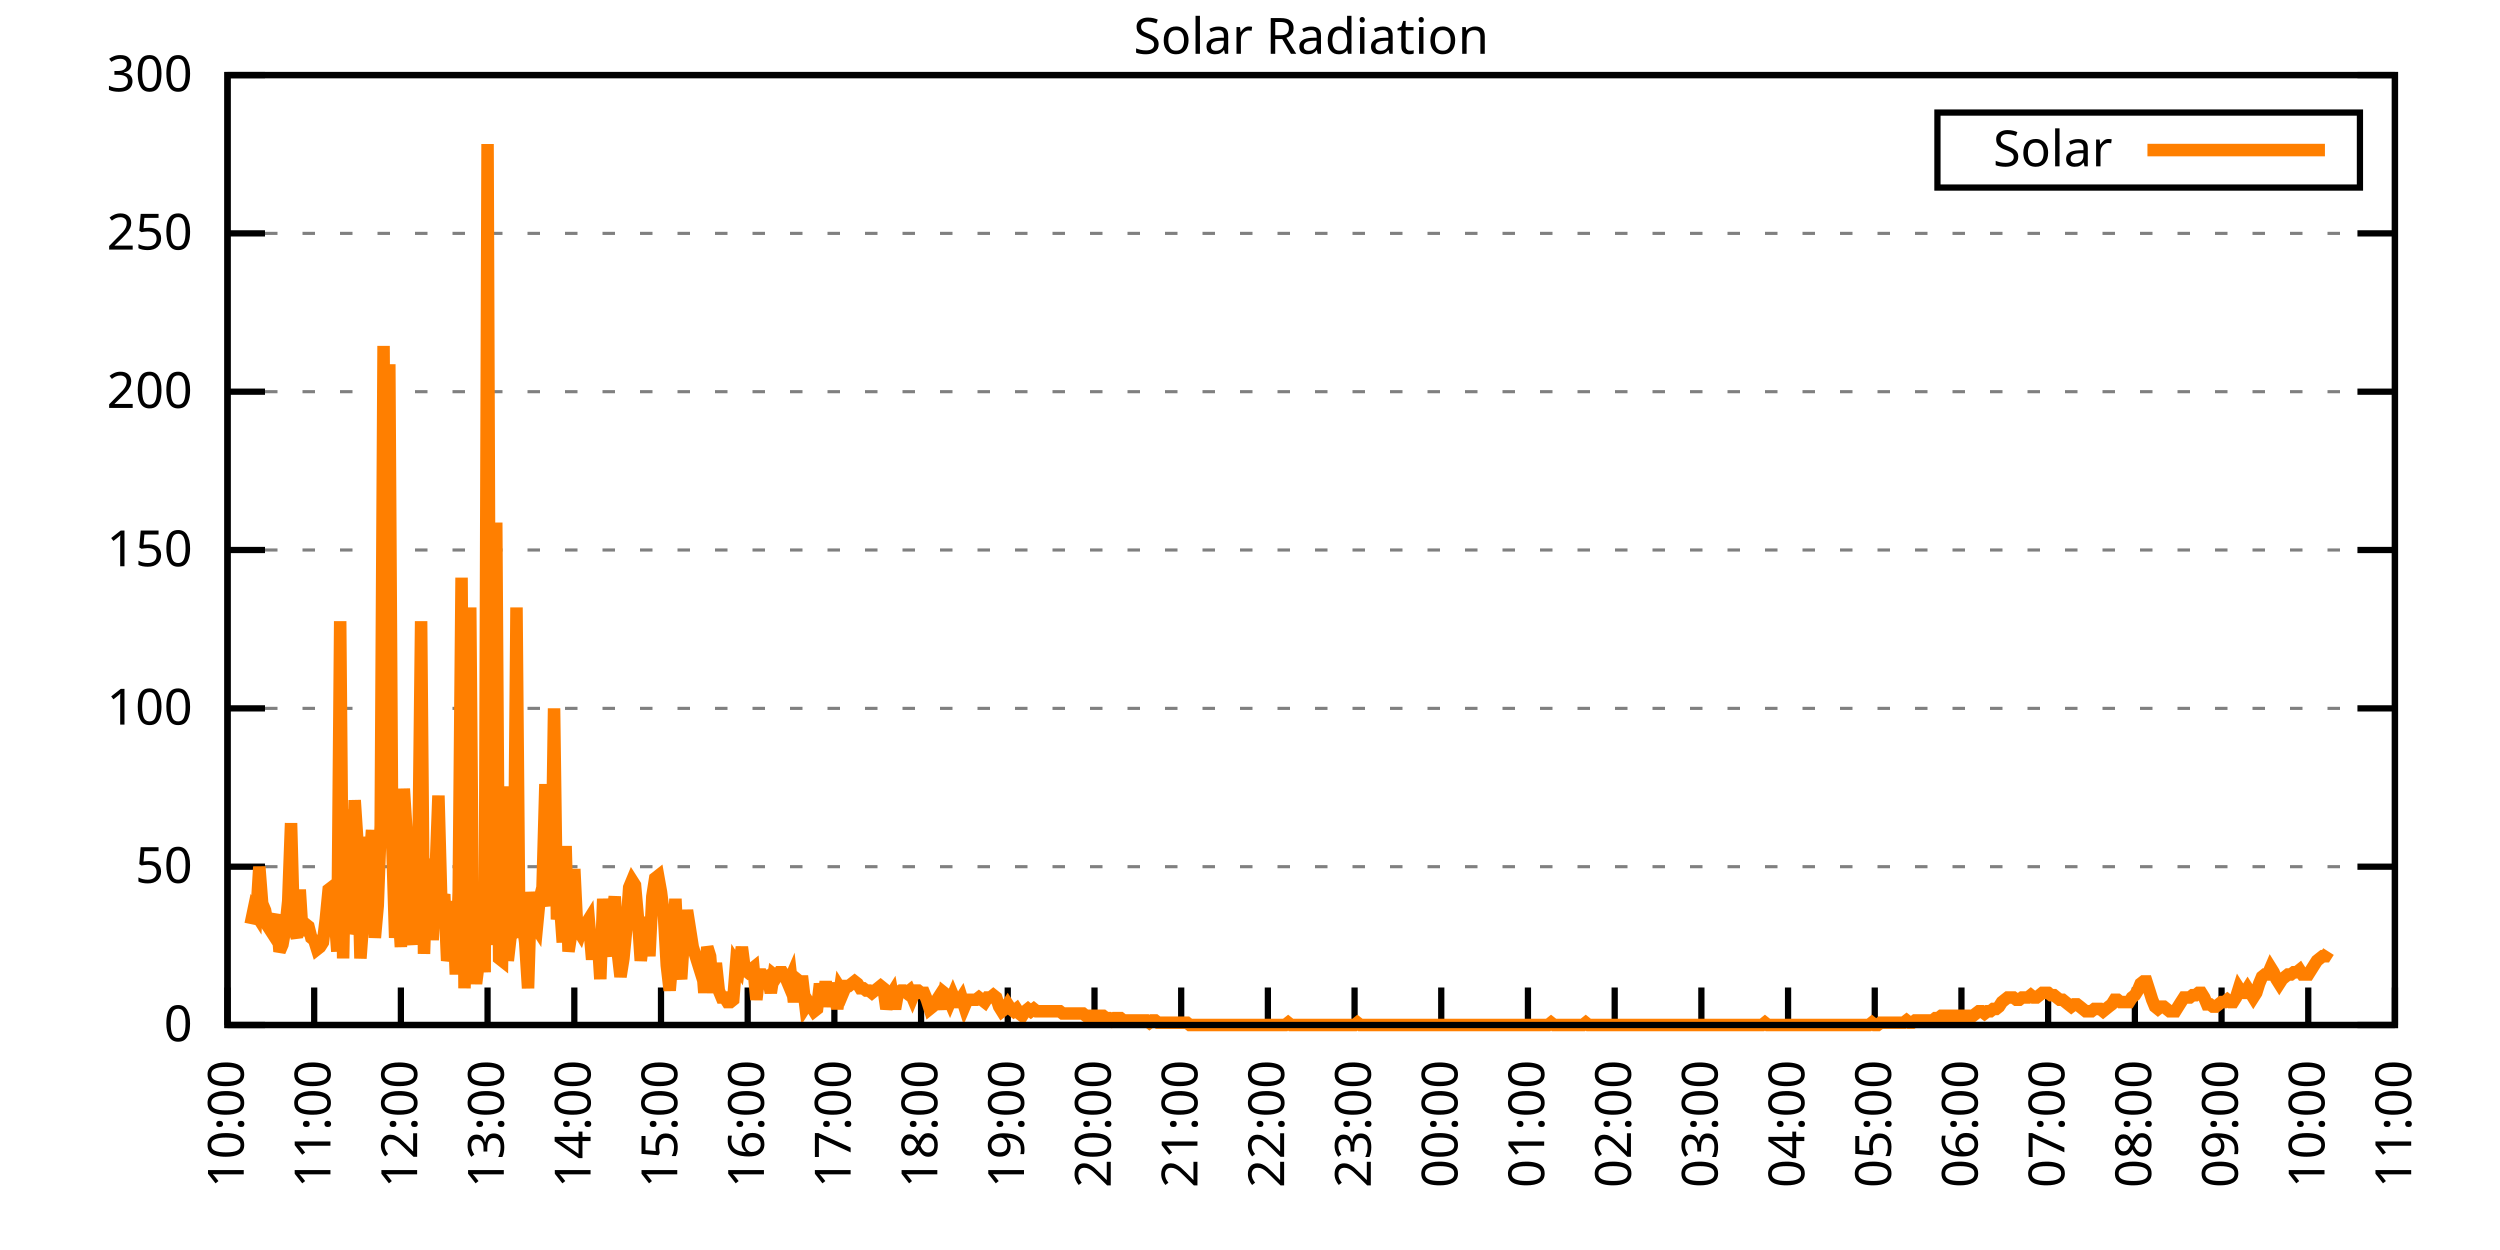
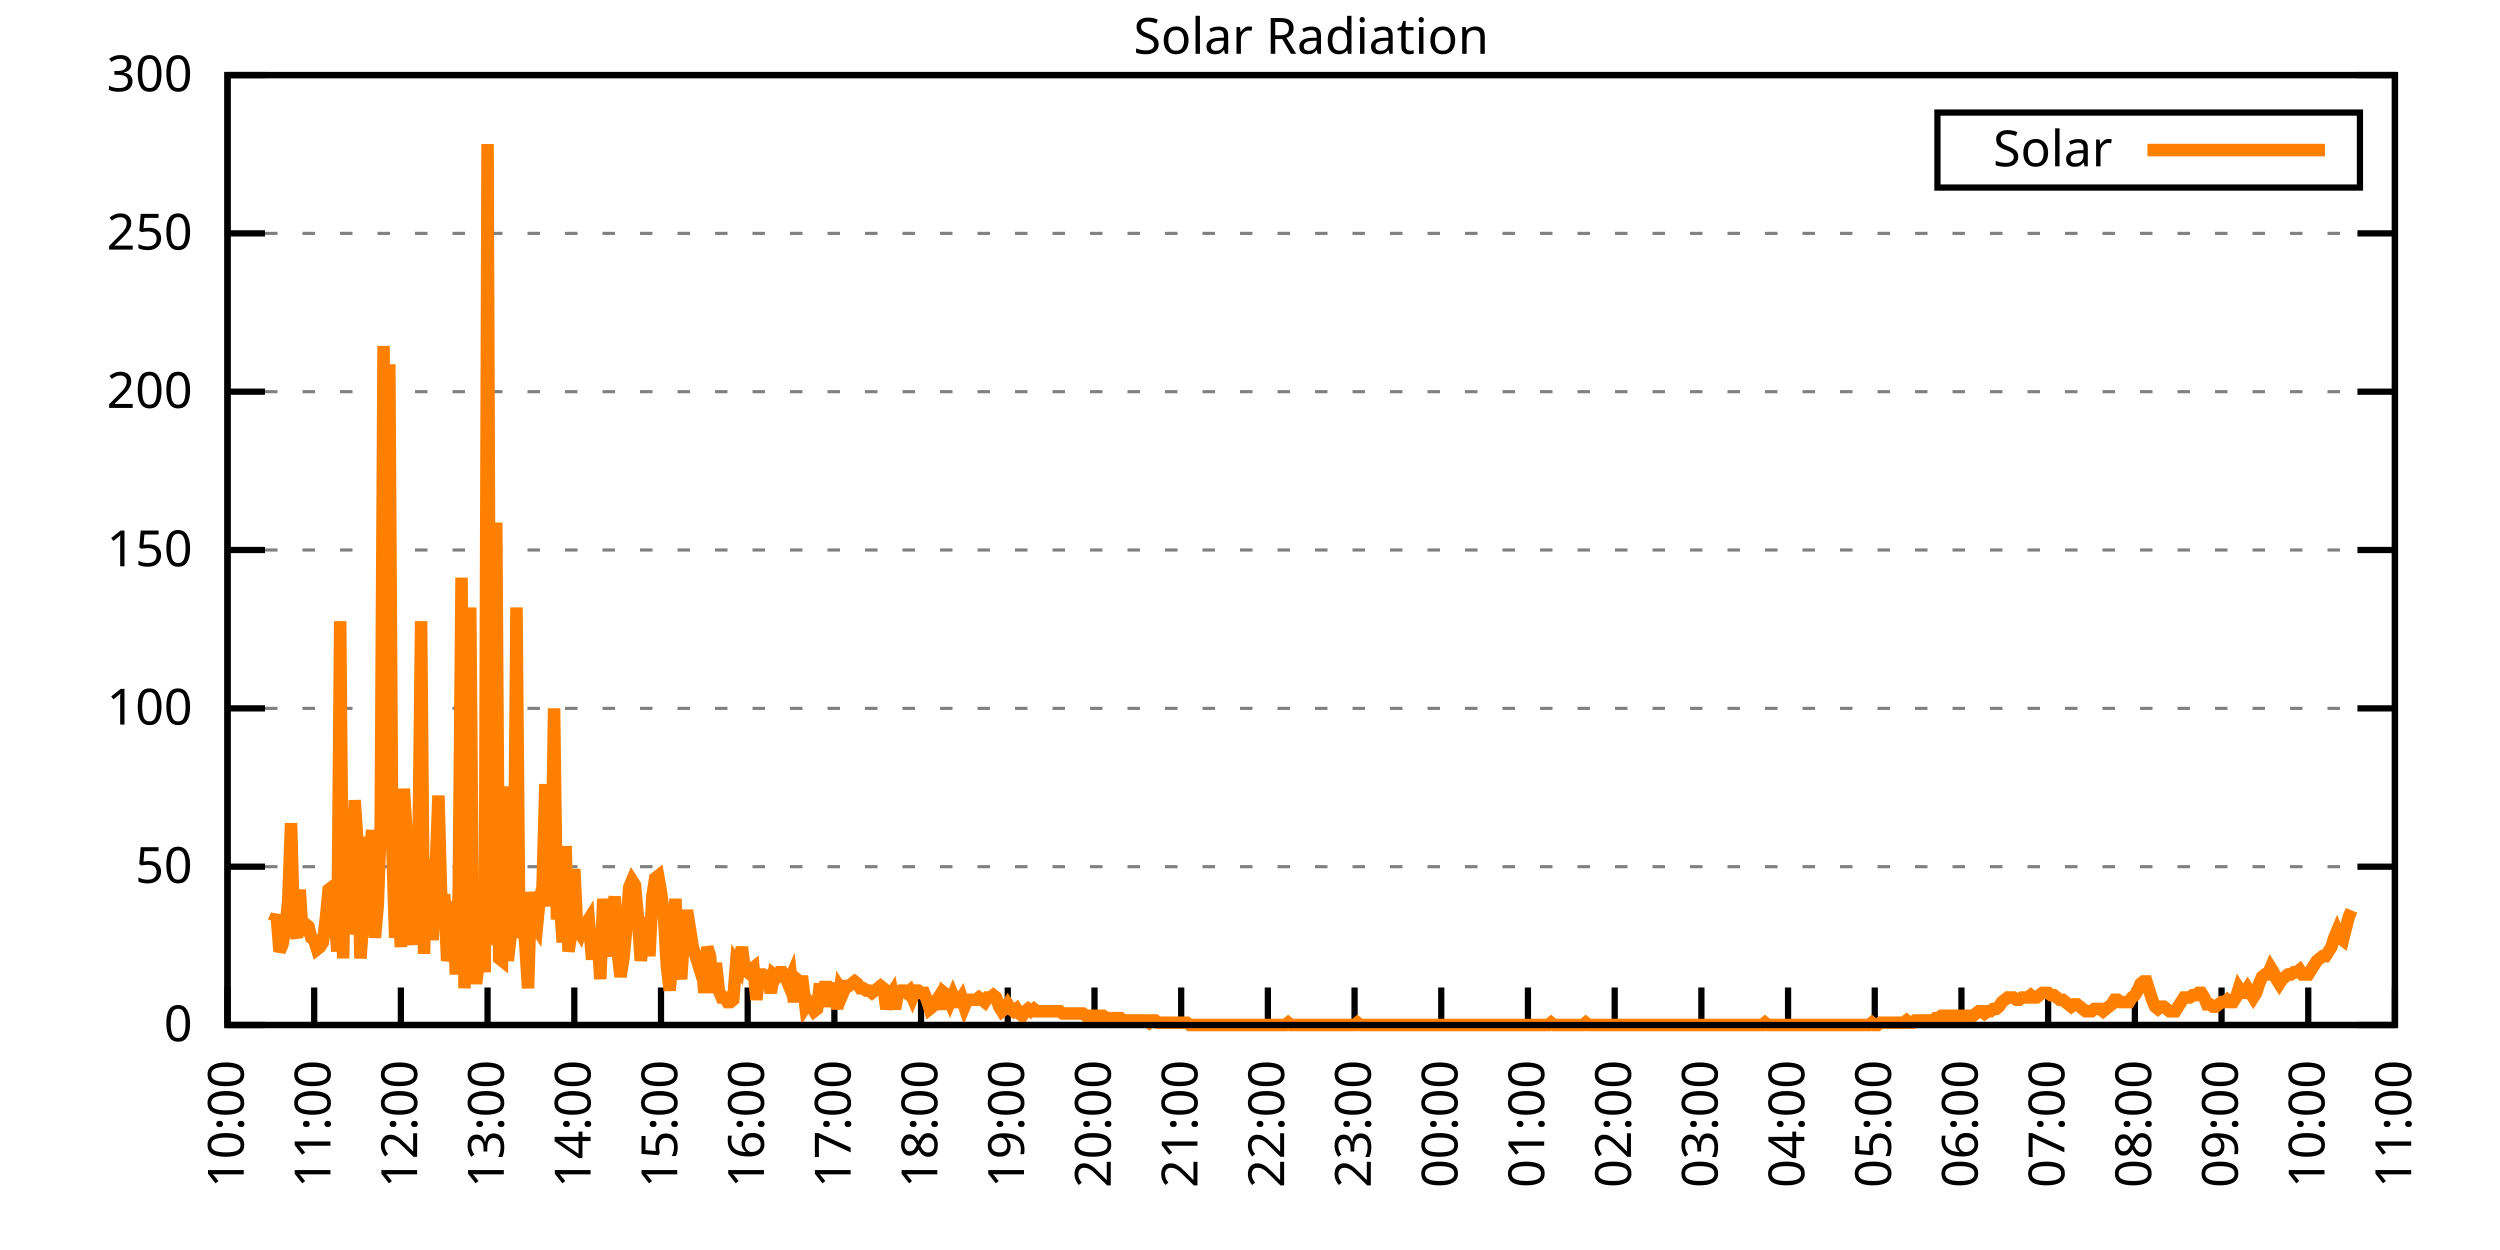
<svg xmlns="http://www.w3.org/2000/svg" xmlns:xlink="http://www.w3.org/1999/xlink" width="400" height="200" viewBox="0 0 400 200">
  <g id="gnuplot_canvas">
    <rect x="0" y="0" width="400" height="200" fill="none" />
    <defs>
      <circle id="gpDot" r="0.5" stroke-width="0.5" stroke="currentColor" />
      <path id="gpPt0" stroke-width="0.333" stroke="currentColor" d="M-1,0 h2 M0,-1 v2" />
      <path id="gpPt1" stroke-width="0.333" stroke="currentColor" d="M-1,-1 L1,1 M1,-1 L-1,1" />
      <path id="gpPt2" stroke-width="0.333" stroke="currentColor" d="M-1,0 L1,0 M0,-1 L0,1 M-1,-1 L1,1 M-1,1 L1,-1" />
      <rect id="gpPt3" stroke-width="0.333" stroke="currentColor" x="-1" y="-1" width="2" height="2" />
      <rect id="gpPt4" stroke-width="0.333" stroke="currentColor" fill="currentColor" x="-1" y="-1" width="2" height="2" />
      <circle id="gpPt5" stroke-width="0.333" stroke="currentColor" cx="0" cy="0" r="1" />
      <use xlink:href="#gpPt5" id="gpPt6" fill="currentColor" stroke="none" />
      <path id="gpPt7" stroke-width="0.333" stroke="currentColor" d="M0,-1.33 L-1.33,0.67 L1.33,0.67 z" />
      <use xlink:href="#gpPt7" id="gpPt8" fill="currentColor" stroke="none" />
      <use xlink:href="#gpPt7" id="gpPt9" stroke="currentColor" transform="rotate(180)" />
      <use xlink:href="#gpPt9" id="gpPt10" fill="currentColor" stroke="none" />
      <use xlink:href="#gpPt3" id="gpPt11" stroke="currentColor" transform="rotate(45)" />
      <use xlink:href="#gpPt11" id="gpPt12" fill="currentColor" stroke="none" />
      <path id="gpPt13" stroke-width="0.333" stroke="currentColor" d="M0,1.330 L1.265,0.411 L0.782,-1.067 L-0.782,-1.076 L-1.265,0.411 z" />
      <use xlink:href="#gpPt13" id="gpPt14" fill="currentColor" stroke="none" />
      <filter id="textbox" filterUnits="objectBoundingBox" x="0" y="0" height="1" width="1">
        <feFlood flood-color="white" flood-opacity="1" result="bgnd" />
        <feComposite in="SourceGraphic" in2="bgnd" operator="atop" />
      </filter>
      <filter id="greybox" filterUnits="objectBoundingBox" x="0" y="0" height="1" width="1">
        <feFlood flood-color="lightgrey" flood-opacity="1" result="grey" />
        <feComposite in="SourceGraphic" in2="grey" operator="atop" />
      </filter>
    </defs>
    <g fill="none" color="white" stroke="currentColor" stroke-width="1.00" stroke-linecap="butt" stroke-linejoin="miter">
</g>
    <g fill="none" color="black" stroke="currentColor" stroke-width="1.00" stroke-linecap="butt" stroke-linejoin="miter">
      <g stroke="none" shape-rendering="crispEdges">
        <polygon fill="rgb(255, 255, 255)" points="36.40,164.00 383.18,164.00 383.18,12.02 36.40,12.02 " />
      </g>
    </g>
    <g fill="none" color="black" stroke="currentColor" stroke-width="1.00" stroke-linecap="butt" stroke-linejoin="miter">
</g>
    <g fill="none" color="black" stroke="black" stroke-width="0.50" stroke-linecap="butt" stroke-linejoin="miter">
</g>
    <g fill="none" color="gray" stroke="currentColor" stroke-width="0.50" stroke-linecap="butt" stroke-linejoin="miter">
      <path stroke="gray" stroke-dasharray="2,4" class="gridline" d="M36.40,164.00 L383.19,164.00  " />
    </g>
    <g fill="none" color="gray" stroke="gray" stroke-width="1.00" stroke-linecap="butt" stroke-linejoin="miter">
</g>
    <g fill="none" color="black" stroke="currentColor" stroke-width="1.00" stroke-linecap="butt" stroke-linejoin="miter">
      <path stroke="black" d="M36.40,164.00 L42.40,164.00 M383.19,164.00 L377.19,164.00  " />
      <g transform="translate(30.80,166.60)" stroke="none" fill="black" font-family="Sans" font-size="8.00" text-anchor="end">
        <text>
          <tspan font-family="Sans"> 0</tspan>
        </text>
      </g>
    </g>
    <g fill="none" color="black" stroke="currentColor" stroke-width="1.00" stroke-linecap="butt" stroke-linejoin="miter">
</g>
    <g fill="none" color="black" stroke="black" stroke-width="0.50" stroke-linecap="butt" stroke-linejoin="miter">
</g>
    <g fill="none" color="gray" stroke="currentColor" stroke-width="0.50" stroke-linecap="butt" stroke-linejoin="miter">
      <path stroke="gray" stroke-dasharray="2,4" class="gridline" d="M36.40,138.67 L383.19,138.67  " />
    </g>
    <g fill="none" color="gray" stroke="gray" stroke-width="1.00" stroke-linecap="butt" stroke-linejoin="miter">
</g>
    <g fill="none" color="black" stroke="currentColor" stroke-width="1.00" stroke-linecap="butt" stroke-linejoin="miter">
      <path stroke="black" d="M36.40,138.67 L42.40,138.67 M383.19,138.67 L377.19,138.67  " />
      <g transform="translate(30.80,141.27)" stroke="none" fill="black" font-family="Sans" font-size="8.00" text-anchor="end">
        <text>
          <tspan font-family="Sans"> 50</tspan>
        </text>
      </g>
    </g>
    <g fill="none" color="black" stroke="currentColor" stroke-width="1.00" stroke-linecap="butt" stroke-linejoin="miter">
</g>
    <g fill="none" color="black" stroke="black" stroke-width="0.50" stroke-linecap="butt" stroke-linejoin="miter">
</g>
    <g fill="none" color="gray" stroke="currentColor" stroke-width="0.50" stroke-linecap="butt" stroke-linejoin="miter">
      <path stroke="gray" stroke-dasharray="2,4" class="gridline" d="M36.40,113.34 L383.19,113.34  " />
    </g>
    <g fill="none" color="gray" stroke="gray" stroke-width="1.00" stroke-linecap="butt" stroke-linejoin="miter">
</g>
    <g fill="none" color="black" stroke="currentColor" stroke-width="1.00" stroke-linecap="butt" stroke-linejoin="miter">
      <path stroke="black" d="M36.40,113.34 L42.40,113.34 M383.19,113.34 L377.19,113.34  " />
      <g transform="translate(30.80,115.94)" stroke="none" fill="black" font-family="Sans" font-size="8.00" text-anchor="end">
        <text>
          <tspan font-family="Sans"> 100</tspan>
        </text>
      </g>
    </g>
    <g fill="none" color="black" stroke="currentColor" stroke-width="1.00" stroke-linecap="butt" stroke-linejoin="miter">
</g>
    <g fill="none" color="black" stroke="black" stroke-width="0.50" stroke-linecap="butt" stroke-linejoin="miter">
</g>
    <g fill="none" color="gray" stroke="currentColor" stroke-width="0.50" stroke-linecap="butt" stroke-linejoin="miter">
      <path stroke="gray" stroke-dasharray="2,4" class="gridline" d="M36.40,88.00 L383.19,88.00  " />
    </g>
    <g fill="none" color="gray" stroke="gray" stroke-width="1.00" stroke-linecap="butt" stroke-linejoin="miter">
</g>
    <g fill="none" color="black" stroke="currentColor" stroke-width="1.00" stroke-linecap="butt" stroke-linejoin="miter">
      <path stroke="black" d="M36.40,88.00 L42.40,88.00 M383.19,88.00 L377.19,88.00  " />
      <g transform="translate(30.80,90.60)" stroke="none" fill="black" font-family="Sans" font-size="8.00" text-anchor="end">
        <text>
          <tspan font-family="Sans"> 150</tspan>
        </text>
      </g>
    </g>
    <g fill="none" color="black" stroke="currentColor" stroke-width="1.00" stroke-linecap="butt" stroke-linejoin="miter">
</g>
    <g fill="none" color="black" stroke="black" stroke-width="0.50" stroke-linecap="butt" stroke-linejoin="miter">
</g>
    <g fill="none" color="gray" stroke="currentColor" stroke-width="0.50" stroke-linecap="butt" stroke-linejoin="miter">
      <path stroke="gray" stroke-dasharray="2,4" class="gridline" d="M36.40,62.67 L383.19,62.67  " />
    </g>
    <g fill="none" color="gray" stroke="gray" stroke-width="1.00" stroke-linecap="butt" stroke-linejoin="miter">
</g>
    <g fill="none" color="black" stroke="currentColor" stroke-width="1.00" stroke-linecap="butt" stroke-linejoin="miter">
      <path stroke="black" d="M36.40,62.67 L42.40,62.67 M383.19,62.67 L377.19,62.67  " />
      <g transform="translate(30.80,65.27)" stroke="none" fill="black" font-family="Sans" font-size="8.00" text-anchor="end">
        <text>
          <tspan font-family="Sans"> 200</tspan>
        </text>
      </g>
    </g>
    <g fill="none" color="black" stroke="currentColor" stroke-width="1.00" stroke-linecap="butt" stroke-linejoin="miter">
</g>
    <g fill="none" color="black" stroke="black" stroke-width="0.50" stroke-linecap="butt" stroke-linejoin="miter">
</g>
    <g fill="none" color="gray" stroke="currentColor" stroke-width="0.50" stroke-linecap="butt" stroke-linejoin="miter">
      <path stroke="gray" stroke-dasharray="2,4" class="gridline" d="M36.40,37.34 L383.19,37.34  " />
    </g>
    <g fill="none" color="gray" stroke="gray" stroke-width="1.00" stroke-linecap="butt" stroke-linejoin="miter">
</g>
    <g fill="none" color="black" stroke="currentColor" stroke-width="1.00" stroke-linecap="butt" stroke-linejoin="miter">
      <path stroke="black" d="M36.40,37.34 L42.40,37.34 M383.19,37.34 L377.19,37.34  " />
      <g transform="translate(30.80,39.94)" stroke="none" fill="black" font-family="Sans" font-size="8.00" text-anchor="end">
        <text>
          <tspan font-family="Sans"> 250</tspan>
        </text>
      </g>
    </g>
    <g fill="none" color="black" stroke="currentColor" stroke-width="1.00" stroke-linecap="butt" stroke-linejoin="miter">
</g>
    <g fill="none" color="black" stroke="black" stroke-width="0.50" stroke-linecap="butt" stroke-linejoin="miter">
</g>
    <g fill="none" color="gray" stroke="currentColor" stroke-width="0.50" stroke-linecap="butt" stroke-linejoin="miter">
      <path stroke="gray" stroke-dasharray="2,4" class="gridline" d="M36.40,12.01 L383.19,12.01  " />
    </g>
    <g fill="none" color="gray" stroke="gray" stroke-width="1.00" stroke-linecap="butt" stroke-linejoin="miter">
</g>
    <g fill="none" color="black" stroke="currentColor" stroke-width="1.00" stroke-linecap="butt" stroke-linejoin="miter">
      <path stroke="black" d="M36.40,12.01 L42.40,12.01 M383.19,12.01 L377.19,12.01  " />
      <g transform="translate(30.80,14.61)" stroke="none" fill="black" font-family="Sans" font-size="8.00" text-anchor="end">
        <text>
          <tspan font-family="Sans"> 300</tspan>
        </text>
      </g>
    </g>
    <g fill="none" color="black" stroke="currentColor" stroke-width="1.00" stroke-linecap="butt" stroke-linejoin="miter">
      <path stroke="black" d="M36.40,164.00 L36.40,158.00  " />
      <g transform="translate(39.00,169.60) rotate(270.00)" stroke="none" fill="black" font-family="Sans" font-size="8.00" text-anchor="end">
        <text>
          <tspan font-family="Sans">10:00</tspan>
        </text>
      </g>
    </g>
    <g fill="none" color="black" stroke="currentColor" stroke-width="1.00" stroke-linecap="butt" stroke-linejoin="miter">
      <path stroke="black" d="M50.27,164.00 L50.27,158.00  " />
      <g transform="translate(52.87,169.60) rotate(270.00)" stroke="none" fill="black" font-family="Sans" font-size="8.00" text-anchor="end">
        <text>
          <tspan font-family="Sans">11:00</tspan>
        </text>
      </g>
    </g>
    <g fill="none" color="black" stroke="currentColor" stroke-width="1.00" stroke-linecap="butt" stroke-linejoin="miter">
      <path stroke="black" d="M64.14,164.00 L64.14,158.00  " />
      <g transform="translate(66.74,169.60) rotate(270.00)" stroke="none" fill="black" font-family="Sans" font-size="8.00" text-anchor="end">
        <text>
          <tspan font-family="Sans">12:00</tspan>
        </text>
      </g>
    </g>
    <g fill="none" color="black" stroke="currentColor" stroke-width="1.00" stroke-linecap="butt" stroke-linejoin="miter">
      <path stroke="black" d="M78.01,164.00 L78.01,158.00  " />
      <g transform="translate(80.61,169.60) rotate(270.00)" stroke="none" fill="black" font-family="Sans" font-size="8.00" text-anchor="end">
        <text>
          <tspan font-family="Sans">13:00</tspan>
        </text>
      </g>
    </g>
    <g fill="none" color="black" stroke="currentColor" stroke-width="1.00" stroke-linecap="butt" stroke-linejoin="miter">
      <path stroke="black" d="M91.89,164.00 L91.89,158.00  " />
      <g transform="translate(94.49,169.60) rotate(270.00)" stroke="none" fill="black" font-family="Sans" font-size="8.00" text-anchor="end">
        <text>
          <tspan font-family="Sans">14:00</tspan>
        </text>
      </g>
    </g>
    <g fill="none" color="black" stroke="currentColor" stroke-width="1.00" stroke-linecap="butt" stroke-linejoin="miter">
      <path stroke="black" d="M105.76,164.00 L105.76,158.00  " />
      <g transform="translate(108.36,169.60) rotate(270.00)" stroke="none" fill="black" font-family="Sans" font-size="8.00" text-anchor="end">
        <text>
          <tspan font-family="Sans">15:00</tspan>
        </text>
      </g>
    </g>
    <g fill="none" color="black" stroke="currentColor" stroke-width="1.00" stroke-linecap="butt" stroke-linejoin="miter">
      <path stroke="black" d="M119.63,164.00 L119.63,158.00  " />
      <g transform="translate(122.23,169.60) rotate(270.00)" stroke="none" fill="black" font-family="Sans" font-size="8.00" text-anchor="end">
        <text>
          <tspan font-family="Sans">16:00</tspan>
        </text>
      </g>
    </g>
    <g fill="none" color="black" stroke="currentColor" stroke-width="1.00" stroke-linecap="butt" stroke-linejoin="miter">
      <path stroke="black" d="M133.50,164.00 L133.50,158.00  " />
      <g transform="translate(136.10,169.60) rotate(270.00)" stroke="none" fill="black" font-family="Sans" font-size="8.00" text-anchor="end">
        <text>
          <tspan font-family="Sans">17:00</tspan>
        </text>
      </g>
    </g>
    <g fill="none" color="black" stroke="currentColor" stroke-width="1.00" stroke-linecap="butt" stroke-linejoin="miter">
      <path stroke="black" d="M147.37,164.00 L147.37,158.00  " />
      <g transform="translate(149.97,169.60) rotate(270.00)" stroke="none" fill="black" font-family="Sans" font-size="8.00" text-anchor="end">
        <text>
          <tspan font-family="Sans">18:00</tspan>
        </text>
      </g>
    </g>
    <g fill="none" color="black" stroke="currentColor" stroke-width="1.00" stroke-linecap="butt" stroke-linejoin="miter">
      <path stroke="black" d="M161.24,164.00 L161.24,158.00  " />
      <g transform="translate(163.84,169.60) rotate(270.00)" stroke="none" fill="black" font-family="Sans" font-size="8.00" text-anchor="end">
        <text>
          <tspan font-family="Sans">19:00</tspan>
        </text>
      </g>
    </g>
    <g fill="none" color="black" stroke="currentColor" stroke-width="1.00" stroke-linecap="butt" stroke-linejoin="miter">
      <path stroke="black" d="M175.12,164.00 L175.12,158.00  " />
      <g transform="translate(177.72,169.60) rotate(270.00)" stroke="none" fill="black" font-family="Sans" font-size="8.00" text-anchor="end">
        <text>
          <tspan font-family="Sans">20:00</tspan>
        </text>
      </g>
    </g>
    <g fill="none" color="black" stroke="currentColor" stroke-width="1.00" stroke-linecap="butt" stroke-linejoin="miter">
      <path stroke="black" d="M188.99,164.00 L188.99,158.00  " />
      <g transform="translate(191.59,169.60) rotate(270.00)" stroke="none" fill="black" font-family="Sans" font-size="8.00" text-anchor="end">
        <text>
          <tspan font-family="Sans">21:00</tspan>
        </text>
      </g>
    </g>
    <g fill="none" color="black" stroke="currentColor" stroke-width="1.00" stroke-linecap="butt" stroke-linejoin="miter">
      <path stroke="black" d="M202.86,164.00 L202.86,158.00  " />
      <g transform="translate(205.46,169.60) rotate(270.00)" stroke="none" fill="black" font-family="Sans" font-size="8.00" text-anchor="end">
        <text>
          <tspan font-family="Sans">22:00</tspan>
        </text>
      </g>
    </g>
    <g fill="none" color="black" stroke="currentColor" stroke-width="1.00" stroke-linecap="butt" stroke-linejoin="miter">
      <path stroke="black" d="M216.73,164.00 L216.73,158.00  " />
      <g transform="translate(219.33,169.60) rotate(270.00)" stroke="none" fill="black" font-family="Sans" font-size="8.00" text-anchor="end">
        <text>
          <tspan font-family="Sans">23:00</tspan>
        </text>
      </g>
    </g>
    <g fill="none" color="black" stroke="currentColor" stroke-width="1.00" stroke-linecap="butt" stroke-linejoin="miter">
      <path stroke="black" d="M230.60,164.00 L230.60,158.00  " />
      <g transform="translate(233.20,169.60) rotate(270.00)" stroke="none" fill="black" font-family="Sans" font-size="8.00" text-anchor="end">
        <text>
          <tspan font-family="Sans">00:00</tspan>
        </text>
      </g>
    </g>
    <g fill="none" color="black" stroke="currentColor" stroke-width="1.00" stroke-linecap="butt" stroke-linejoin="miter">
      <path stroke="black" d="M244.47,164.00 L244.47,158.00  " />
      <g transform="translate(247.07,169.60) rotate(270.00)" stroke="none" fill="black" font-family="Sans" font-size="8.00" text-anchor="end">
        <text>
          <tspan font-family="Sans">01:00</tspan>
        </text>
      </g>
    </g>
    <g fill="none" color="black" stroke="currentColor" stroke-width="1.00" stroke-linecap="butt" stroke-linejoin="miter">
      <path stroke="black" d="M258.35,164.00 L258.35,158.00  " />
      <g transform="translate(260.95,169.60) rotate(270.00)" stroke="none" fill="black" font-family="Sans" font-size="8.00" text-anchor="end">
        <text>
          <tspan font-family="Sans">02:00</tspan>
        </text>
      </g>
    </g>
    <g fill="none" color="black" stroke="currentColor" stroke-width="1.00" stroke-linecap="butt" stroke-linejoin="miter">
      <path stroke="black" d="M272.22,164.00 L272.22,158.00  " />
      <g transform="translate(274.82,169.60) rotate(270.00)" stroke="none" fill="black" font-family="Sans" font-size="8.00" text-anchor="end">
        <text>
          <tspan font-family="Sans">03:00</tspan>
        </text>
      </g>
    </g>
    <g fill="none" color="black" stroke="currentColor" stroke-width="1.00" stroke-linecap="butt" stroke-linejoin="miter">
      <path stroke="black" d="M286.09,164.00 L286.09,158.00  " />
      <g transform="translate(288.69,169.60) rotate(270.00)" stroke="none" fill="black" font-family="Sans" font-size="8.00" text-anchor="end">
        <text>
          <tspan font-family="Sans">04:00</tspan>
        </text>
      </g>
    </g>
    <g fill="none" color="black" stroke="currentColor" stroke-width="1.00" stroke-linecap="butt" stroke-linejoin="miter">
      <path stroke="black" d="M299.96,164.00 L299.96,158.00  " />
      <g transform="translate(302.56,169.60) rotate(270.00)" stroke="none" fill="black" font-family="Sans" font-size="8.00" text-anchor="end">
        <text>
          <tspan font-family="Sans">05:00</tspan>
        </text>
      </g>
    </g>
    <g fill="none" color="black" stroke="currentColor" stroke-width="1.00" stroke-linecap="butt" stroke-linejoin="miter">
      <path stroke="black" d="M313.83,164.00 L313.83,158.00  " />
      <g transform="translate(316.43,169.60) rotate(270.00)" stroke="none" fill="black" font-family="Sans" font-size="8.00" text-anchor="end">
        <text>
          <tspan font-family="Sans">06:00</tspan>
        </text>
      </g>
    </g>
    <g fill="none" color="black" stroke="currentColor" stroke-width="1.00" stroke-linecap="butt" stroke-linejoin="miter">
      <path stroke="black" d="M327.70,164.00 L327.70,158.00  " />
      <g transform="translate(330.30,169.60) rotate(270.00)" stroke="none" fill="black" font-family="Sans" font-size="8.00" text-anchor="end">
        <text>
          <tspan font-family="Sans">07:00</tspan>
        </text>
      </g>
    </g>
    <g fill="none" color="black" stroke="currentColor" stroke-width="1.00" stroke-linecap="butt" stroke-linejoin="miter">
      <path stroke="black" d="M341.58,164.00 L341.58,158.00  " />
      <g transform="translate(344.18,169.60) rotate(270.00)" stroke="none" fill="black" font-family="Sans" font-size="8.00" text-anchor="end">
        <text>
          <tspan font-family="Sans">08:00</tspan>
        </text>
      </g>
    </g>
    <g fill="none" color="black" stroke="currentColor" stroke-width="1.00" stroke-linecap="butt" stroke-linejoin="miter">
      <path stroke="black" d="M355.45,164.00 L355.45,158.00  " />
      <g transform="translate(358.05,169.60) rotate(270.00)" stroke="none" fill="black" font-family="Sans" font-size="8.00" text-anchor="end">
        <text>
          <tspan font-family="Sans">09:00</tspan>
        </text>
      </g>
    </g>
    <g fill="none" color="black" stroke="currentColor" stroke-width="1.00" stroke-linecap="butt" stroke-linejoin="miter">
      <path stroke="black" d="M369.32,164.00 L369.32,158.00  " />
      <g transform="translate(371.92,169.60) rotate(270.00)" stroke="none" fill="black" font-family="Sans" font-size="8.00" text-anchor="end">
        <text>
          <tspan font-family="Sans">10:00</tspan>
        </text>
      </g>
    </g>
    <g fill="none" color="black" stroke="currentColor" stroke-width="1.00" stroke-linecap="butt" stroke-linejoin="miter">
      <path stroke="black" d="M383.19,164.00 L383.19,158.00  " />
      <g transform="translate(385.79,169.60) rotate(270.00)" stroke="none" fill="black" font-family="Sans" font-size="8.00" text-anchor="end">
        <text>
          <tspan font-family="Sans">11:00</tspan>
        </text>
      </g>
    </g>
    <g fill="none" color="black" stroke="currentColor" stroke-width="1.00" stroke-linecap="butt" stroke-linejoin="miter">
</g>
    <g fill="none" color="black" stroke="currentColor" stroke-width="1.00" stroke-linecap="butt" stroke-linejoin="miter">
      <path stroke="black" d="M36.40,12.01 L36.40,164.00 L383.19,164.00 L383.19,12.01 L36.40,12.01 Z  " />
    </g>
    <g fill="none" color="black" stroke="currentColor" stroke-width="1.00" stroke-linecap="butt" stroke-linejoin="miter">
</g>
    <g fill="none" color="black" stroke="currentColor" stroke-width="1.00" stroke-linecap="butt" stroke-linejoin="miter">
      <path stroke="black" d="M309.99,30.01 L309.99,18.01 L377.59,18.01 L377.59,30.01 L309.99,30.01 Z  " />
    </g>
    <g id="Solar_Radiation_plot_1">
      <g fill="none" color="white" stroke="black" stroke-width="2.00" stroke-linecap="butt" stroke-linejoin="miter">
</g>
      <g fill="none" color="black" stroke="currentColor" stroke-width="2.00" stroke-linecap="butt" stroke-linejoin="miter">
        <g transform="translate(337.99,26.61)" stroke="none" fill="black" font-family="Sans" font-size="8.00" text-anchor="end">
          <text>
            <tspan font-family="Sans">Solar</tspan>
          </text>
        </g>
      </g>
      <g fill="none" color="black" stroke="currentColor" stroke-width="2.00" stroke-linecap="butt" stroke-linejoin="miter">
-         <path stroke="rgb(255, 127,   0)" d="M343.59,24.01 L371.99,24.01 M40.10,147.85 L40.56,145.65 L41.02,146.38 L41.49,138.67 L41.95,144.55 L42.41,145.65   L42.87,148.22 L43.34,148.95 L43.80,147.48 L44.26,146.38 L44.72,152.25 L45.19,151.15 L45.65,148.58 L46.11,144.18   L46.57,131.70 L47.03,148.58 L47.50,150.05 L47.96,142.34 L48.42,149.68 L48.88,147.85 L49.35,148.22 L49.81,150.05   L50.27,150.42 L50.73,151.89 L51.20,151.52 L51.66,150.79 L52.12,147.11 L52.58,142.34 L53.05,141.98 L53.51,146.01   L53.97,152.25 L54.43,99.39 L54.90,153.35 L55.36,129.49 L55.82,149.32 L56.28,147.85 L56.75,128.03 L57.21,135.00   L57.67,153.35 L58.13,147.11 L58.59,133.90 L59.06,139.77 L59.52,132.80 L59.98,150.05 L60.44,144.91 L60.91,132.06   L61.37,55.35 L61.83,130.96 L62.29,58.28 L62.76,135.00 L63.22,150.05 L63.68,143.81 L64.14,151.52 L64.61,126.19   L65.07,133.53 L65.53,147.85 L65.99,151.15 L66.46,138.30 L66.92,139.04 L67.38,99.39 L67.84,152.62 L68.30,138.67   L68.77,137.57 L69.23,150.42 L69.69,139.77 L70.15,127.29 L70.62,144.55 L71.08,143.08 L71.54,153.72 L72.00,151.89   L72.47,144.18 L72.93,155.92 L73.39,142.71 L73.85,92.42 L74.32,158.13 L74.78,140.14 L75.24,97.19 L75.70,153.35   L76.17,157.39 L76.63,153.72 L77.09,148.58 L77.55,155.56 L78.01,23.04 L78.48,147.11 L78.94,151.15 L79.40,83.61   L79.86,153.35 L80.33,153.72 L80.79,125.82 L81.25,153.72 L81.71,149.68 L82.18,149.32 L82.64,97.19 L83.10,150.05   L83.56,147.11 L84.03,150.79 L84.49,158.13 L84.95,142.71 L85.41,147.85 L85.88,148.58 L86.34,143.81 L86.80,141.98   L87.26,125.46 L87.72,142.71 L88.19,144.91 L88.65,113.34 L89.11,147.11 L89.57,144.18 L90.04,150.79 L90.50,135.37   L90.96,152.25 L91.42,149.32 L91.89,139.04 L92.35,148.58 L92.81,149.32 L93.27,147.85 L93.74,147.85 L94.20,147.11   L94.66,152.62 L95.12,152.62 L95.59,149.32 L96.05,156.66 L96.51,143.81 L96.97,150.79 L97.44,152.99 L97.90,147.11   L98.36,143.44 L98.82,152.25 L99.28,156.29 L99.75,153.35 L100.21,148.58 L100.67,141.98 L101.13,140.87 L101.60,141.61   L102.06,146.75 L102.52,153.72 L102.98,150.05 L103.45,146.75 L103.91,152.99 L104.37,143.44 L104.83,140.51 L105.30,140.14   L105.76,142.71 L106.22,146.38 L106.68,154.46 L107.15,158.49 L107.61,152.99 L108.07,143.81 L108.53,153.72 L108.99,156.66   L109.46,149.32 L109.92,145.65 L110.38,148.58 L110.84,151.52 L111.31,152.99 L111.77,154.46 L112.23,152.99 L112.69,158.86   L113.16,151.52 L113.62,152.99 L114.08,158.86 L114.54,154.09 L115.01,158.49 L115.47,159.60 L115.93,159.60 L116.39,160.33   L116.86,160.33 L117.32,159.96 L117.78,154.09 L118.24,154.82 L118.70,151.52 L119.17,155.19 L119.63,155.56 L120.09,155.19   L120.55,154.82 L121.02,159.96 L121.48,155.92 L121.94,155.92 L122.40,156.66 L122.87,156.29 L123.33,158.86 L123.79,155.92   L124.25,156.29 L124.72,155.56 L125.18,155.56 L125.64,156.29 L126.10,157.39 L126.57,156.29 L127.03,160.33 L127.49,156.66   L127.95,157.03 L128.41,157.03 L128.88,161.06 L129.34,160.33 L129.80,161.06 L130.26,161.80 L130.73,161.43 L131.19,157.39   L131.65,161.06 L132.11,157.03 L132.58,161.06 L133.04,158.13 L133.50,158.13 L133.96,161.43 L134.43,158.13 L134.89,158.86   L135.35,157.76 L135.81,157.76 L136.28,157.39 L136.74,157.03 L137.20,157.39 L137.66,158.13 L138.13,158.13 L138.59,158.49   L139.05,158.49 L139.51,158.86 L139.97,158.49 L140.44,158.13 L140.90,157.76 L141.36,158.13 L141.82,161.43 L142.29,159.60   L142.75,158.86 L143.21,161.43 L143.67,158.86 L144.14,158.49 L144.60,158.49 L145.06,158.86 L145.52,158.49 L145.99,159.60   L146.45,158.49 L146.91,158.49 L147.37,158.86 L147.84,158.86 L148.30,159.96 L148.76,161.43 L149.22,161.06 L149.68,160.33   L150.15,159.60 L150.61,161.43 L151.07,158.86 L151.53,159.23 L152.00,160.33 L152.46,159.23 L152.92,160.33 L153.38,160.33   L153.85,159.60 L154.31,161.06 L154.77,159.96 L155.23,159.96 L155.70,159.96 L156.16,159.96 L156.62,159.60 L157.08,159.96   L157.55,160.33 L158.01,159.60 L158.47,159.60 L158.93,159.23 L159.39,159.60 L159.86,161.06 L160.32,161.80 L160.78,161.43   L161.24,160.70 L161.71,161.43 L162.17,161.80 L162.63,161.43 L163.09,162.16 L163.56,162.53 L164.02,161.80 L164.48,161.43   L164.94,161.80 L165.41,161.43 L165.87,161.80 L166.33,161.80 L166.79,161.80 L167.26,161.80 L167.72,161.80 L168.18,161.80   L168.64,161.80 L169.10,161.80 L169.57,161.80 L170.03,162.16 L170.49,162.16 L170.95,162.16 L171.42,162.16 L171.88,162.16   L172.34,162.16 L172.80,162.16 L173.27,162.16 L173.73,162.53 L174.19,162.53 L174.65,162.53 L175.12,162.53 L175.58,162.53   L176.04,162.53 L176.50,162.53 L176.97,162.90 L177.43,162.90 L177.89,163.27 L178.35,162.90 L178.82,162.90 L179.28,162.90   L179.74,163.27 L180.20,163.27 L180.66,163.27 L181.13,163.27 L181.59,163.27 L182.05,163.27 L182.51,163.27 L182.98,163.27   L183.44,163.27 L183.90,163.63 L184.36,163.27 L184.83,163.27 L185.29,163.63 L185.75,163.63 L186.21,163.63 L186.68,163.63   L187.14,163.63 L187.60,163.63 L188.06,163.63 L188.53,163.63 L188.99,163.63 L189.45,163.63 L189.91,163.63 L190.37,164.00   L190.84,164.00 L191.30,164.00 L191.76,164.00 L192.22,164.00 L192.69,164.00 L193.15,164.00 L193.61,164.00 L194.07,164.00   L194.54,164.00 L195.00,164.00 L195.46,164.00 L195.92,164.00 L196.39,164.00 L196.85,164.00 L197.31,164.00 L197.77,164.00   L198.24,164.00 L198.70,164.00 L199.16,164.00 L199.62,164.00 L200.08,164.00 L200.55,164.00 L201.01,164.00 L201.47,164.00   L201.93,164.00 L202.40,164.00 L202.86,164.00 L203.32,164.00 L203.78,164.00 L204.25,164.00 L204.71,164.00 L205.17,164.00   L205.63,164.00 L206.10,163.63 L206.56,164.00 L207.02,164.00 L207.48,164.00 L207.95,164.00 L208.41,164.00 L208.87,164.00   L209.33,164.00 L209.80,164.00 L210.26,164.00 L210.72,164.00 L211.18,164.00 L211.64,164.00 L212.11,164.00 L212.57,164.00   L213.03,164.00 L213.49,164.00 L213.96,164.00 L214.42,164.00 L214.88,164.00 L215.34,164.00 L215.81,164.00 L216.27,164.00   L216.73,164.00 L217.19,163.63 L217.66,164.00 L218.12,164.00 L218.58,164.00 L219.04,164.00 L219.51,164.00 L219.97,164.00   L220.43,164.00 L220.89,164.00 L221.35,164.00 L221.82,164.00 L222.28,164.00 L222.74,164.00 L223.20,164.00 L223.67,164.00   L224.13,164.00 L224.59,164.00 L225.05,164.00 L225.52,164.00 L225.98,164.00 L226.44,164.00 L226.90,164.00 L227.37,164.00   L227.83,164.00 L228.29,164.00 L228.75,164.00 L229.22,164.00 L229.68,164.00 L230.14,164.00 L230.60,164.00 L231.06,164.00   L231.53,164.00 L231.99,164.00 L232.45,164.00 L232.91,164.00 L233.38,164.00 L233.84,164.00 L234.30,164.00 L234.76,164.00   L235.23,164.00 L235.69,164.00 L236.15,164.00 L236.61,164.00 L237.08,164.00 L237.54,164.00 L238.00,164.00 L238.46,164.00   L238.93,164.00 L239.39,164.00 L239.85,164.00 L240.31,164.00 L240.77,164.00 L241.24,164.00 L241.70,164.00 L242.16,164.00   L242.62,164.00 L243.09,164.00 L243.55,164.00 L244.01,164.00 L244.47,164.00 L244.94,164.00 L245.40,164.00 L245.86,164.00   L246.32,164.00 L246.79,164.00 L247.25,164.00 L247.71,164.00 L248.17,163.63 L248.64,164.00 L249.10,164.00 L249.56,164.00   L250.02,164.00 L250.49,164.00 L250.95,164.00 L251.41,164.00 L251.87,164.00 L252.33,164.00 L252.80,164.00 L253.26,164.00   L253.72,163.63 L254.18,164.00 L254.65,164.00 L255.11,164.00 L255.57,164.00 L256.03,164.00 L256.50,164.00 L256.96,164.00   L257.42,164.00 L257.88,164.00 L258.35,164.00 L258.81,164.00 L259.27,164.00 L259.73,164.00 L260.20,164.00 L260.66,164.00   L261.12,164.00 L261.58,164.00 L262.04,164.00 L262.51,164.00 L262.97,164.00 L263.43,164.00 L263.89,164.00 L264.36,164.00   L264.82,164.00 L265.28,164.00 L265.74,164.00 L266.21,164.00 L266.67,164.00 L267.13,164.00 L267.59,164.00 L268.06,164.00   L268.52,164.00 L268.98,164.00 L269.44,164.00 L269.91,164.00 L270.37,164.00 L270.83,164.00 L271.29,164.00 L271.75,164.00   L272.22,164.00 L272.68,164.00 L273.14,164.00 L273.60,164.00 L274.07,164.00 L274.53,164.00 L274.99,164.00 L275.45,164.00   L275.92,164.00 L276.38,164.00 L276.84,164.00 L277.30,164.00 L277.77,164.00 L278.23,164.00 L278.69,164.00 L279.15,164.00   L279.62,164.00 L280.08,164.00 L280.54,164.00 L281.00,164.00 L281.46,164.00 L281.93,164.00 L282.39,163.63 L282.85,164.00   L283.31,164.00 L283.78,164.00 L284.24,164.00 L284.70,164.00 L285.16,164.00 L285.63,164.00 L286.09,164.00 L286.55,164.00   L287.01,164.00 L287.48,164.00 L287.94,164.00 L288.40,164.00 L288.86,164.00 L289.33,164.00 L289.79,164.00 L290.25,164.00   L290.71,164.00 L291.18,164.00 L291.64,164.00 L292.10,164.00 L292.56,164.00 L293.02,164.00 L293.49,164.00 L293.95,164.00   L294.41,164.00 L294.87,164.00 L295.34,164.00 L295.80,164.00 L296.26,164.00 L296.72,164.00 L297.19,164.00 L297.65,164.00   L298.11,164.00 L298.57,164.00 L299.04,164.00 L299.50,163.63 L299.96,164.00 L300.42,164.00 L300.89,163.63 L301.35,163.63   L301.81,163.63 L302.27,163.63 L302.73,163.63 L303.20,163.63 L303.66,163.63 L304.12,163.63 L304.58,163.63 L305.05,163.27   L305.51,163.63 L305.97,163.63 L306.43,163.27 L306.90,163.27 L307.36,163.27 L307.82,163.27 L308.28,163.27 L308.75,163.27   L309.21,163.27 L309.67,162.90 L310.13,162.90 L310.60,162.53 L311.06,162.53 L311.52,162.53 L311.98,162.53 L312.44,162.53   L312.91,162.53 L313.37,162.53 L313.83,162.53 L314.29,162.53 L314.76,162.53 L315.22,162.53 L315.68,162.53 L316.14,162.16   L316.61,161.80 L317.07,161.80 L317.53,162.16 L317.99,161.80 L318.46,161.80 L318.92,161.43 L319.38,161.43 L319.84,161.06   L320.31,160.33 L320.77,159.96 L321.23,159.60 L321.69,159.60 L322.15,159.60 L322.62,159.96 L323.08,159.96 L323.54,159.60   L324.00,159.60 L324.47,159.60 L324.93,159.23 L325.39,159.60 L325.85,159.60 L326.32,159.23 L326.78,158.86 L327.24,158.86   L327.70,158.86 L328.17,159.23 L328.63,159.23 L329.09,159.60 L329.55,159.96 L330.02,159.96 L330.48,160.33 L330.94,160.70   L331.40,161.06 L331.87,160.70 L332.33,160.70 L332.79,161.06 L333.25,161.43 L333.71,161.80 L334.18,161.80 L334.64,161.80   L335.10,161.43 L335.56,161.43 L336.03,161.43 L336.49,161.80 L336.95,161.43 L337.41,161.06 L337.88,160.70 L338.34,159.96   L338.80,159.96 L339.26,160.33 L339.73,160.33 L340.19,160.33 L340.65,160.33 L341.11,159.60 L341.58,159.23 L342.04,158.49   L342.50,157.39 L342.96,157.03 L343.42,157.03 L343.89,158.49 L344.35,159.96 L344.81,161.06 L345.27,161.43 L345.74,161.06   L346.20,161.06 L346.66,161.43 L347.12,161.80 L347.59,161.80 L348.05,161.80 L348.51,161.06 L348.97,160.33 L349.44,159.60   L349.90,159.60 L350.36,159.60 L350.82,159.23 L351.29,159.23 L351.75,158.86 L352.21,158.86 L352.67,159.60 L353.13,160.70   L353.60,160.70 L354.06,161.06 L354.52,161.06 L354.98,160.70 L355.45,160.33 L355.91,160.33 L356.37,159.96 L356.83,160.33   L357.30,160.33 L357.76,159.60 L358.22,158.13 L358.68,158.86 L359.15,158.86 L359.61,158.13 L360.07,158.86 L360.53,159.60   L361.00,158.86 L361.46,157.39 L361.92,156.29 L362.38,155.92 L362.84,155.92 L363.31,154.82 L363.77,155.56 L364.23,156.66   L364.69,157.39 L365.16,156.66 L365.62,156.29 L366.08,155.92 L366.54,155.92 L367.01,155.56 L367.47,155.56 L367.93,155.19   L368.39,155.92 L368.86,155.92 L369.32,155.92 L369.78,155.19 L370.24,154.46 L370.71,153.72 L371.17,153.35 L371.63,152.99   L372.09,152.99 L372.56,152.25  " />
+         <path stroke="rgb(255, 127,   0)" d="M343.59,24.01 L371.99,24.01 M43.80,147.48 L44.26,146.38 L44.72,152.25 L45.19,151.15 L45.65,148.58 L46.11,144.18   L46.57,131.70 L47.03,148.58 L47.50,150.05 L47.96,142.34 L48.42,149.68 L48.88,147.85 L49.35,148.22 L49.81,150.05   L50.27,150.42 L50.73,151.89 L51.20,151.52 L51.66,150.79 L52.12,147.11 L52.58,142.34 L53.05,141.98 L53.51,146.01   L53.97,152.25 L54.43,99.39 L54.90,153.35 L55.36,129.49 L55.82,149.32 L56.28,147.85 L56.75,128.03 L57.21,135.00   L57.67,153.35 L58.13,147.11 L58.59,133.90 L59.06,139.77 L59.52,132.80 L59.98,150.05 L60.44,144.91 L60.91,132.06   L61.37,55.35 L61.83,130.96 L62.29,58.28 L62.76,135.00 L63.22,150.05 L63.68,143.81 L64.14,151.52 L64.61,126.19   L65.07,133.53 L65.53,147.85 L65.99,151.15 L66.46,138.30 L66.92,139.04 L67.38,99.39 L67.84,152.62 L68.30,138.67   L68.77,137.57 L69.23,150.42 L69.69,139.77 L70.15,127.29 L70.62,144.55 L71.08,143.08 L71.54,153.72 L72.00,151.89   L72.47,144.18 L72.93,155.92 L73.39,142.71 L73.85,92.42 L74.32,158.13 L74.78,140.14 L75.24,97.19 L75.70,153.35   L76.17,157.39 L76.63,153.72 L77.09,148.58 L77.55,155.56 L78.01,23.04 L78.48,147.11 L78.94,151.15 L79.40,83.61   L79.86,153.35 L80.33,153.72 L80.79,125.82 L81.25,153.72 L81.71,149.68 L82.18,149.32 L82.64,97.19 L83.10,150.05   L83.56,147.11 L84.03,150.79 L84.49,158.13 L84.95,142.71 L85.41,147.85 L85.88,148.58 L86.34,143.81 L86.80,141.98   L87.26,125.46 L87.72,142.71 L88.19,144.91 L88.65,113.34 L89.11,147.11 L89.57,144.18 L90.04,150.79 L90.50,135.37   L90.96,152.25 L91.42,149.32 L91.89,139.04 L92.35,148.58 L92.81,149.32 L93.27,147.85 L93.74,147.85 L94.20,147.11   L94.66,152.62 L95.12,152.62 L95.59,149.32 L96.05,156.66 L96.51,143.81 L96.97,150.79 L97.44,152.99 L97.90,147.11   L98.36,143.44 L98.82,152.25 L99.28,156.29 L99.75,153.35 L100.21,148.58 L100.67,141.98 L101.13,140.87 L101.60,141.61   L102.06,146.75 L102.52,153.72 L102.98,150.05 L103.45,146.75 L103.91,152.99 L104.37,143.44 L104.83,140.51 L105.30,140.14   L105.76,142.71 L106.22,146.38 L106.68,154.46 L107.15,158.49 L107.61,152.99 L108.07,143.81 L108.53,153.72 L108.99,156.66   L109.46,149.32 L109.92,145.65 L110.38,148.58 L110.84,151.52 L111.31,152.99 L111.77,154.46 L112.23,152.99 L112.69,158.86   L113.16,151.52 L113.62,152.99 L114.08,158.86 L114.54,154.09 L115.01,158.49 L115.47,159.60 L115.93,159.60 L116.39,160.33   L116.86,160.33 L117.32,159.96 L117.78,154.09 L118.24,154.82 L118.70,151.52 L119.17,155.19 L119.63,155.56 L120.09,155.19   L120.55,154.82 L121.02,159.96 L121.48,155.92 L121.94,155.92 L122.40,156.66 L122.87,156.29 L123.33,158.86 L123.79,155.92   L124.25,156.29 L124.72,155.56 L125.18,155.56 L125.64,156.29 L126.10,157.39 L126.57,156.29 L127.03,160.33 L127.49,156.66   L127.95,157.03 L128.41,157.03 L128.88,161.06 L129.34,160.33 L129.80,161.06 L130.26,161.80 L130.73,161.43 L131.19,157.39   L131.65,161.06 L132.11,157.03 L132.58,161.06 L133.04,158.13 L133.50,158.13 L133.96,161.43 L134.43,158.13 L134.89,158.86   L135.35,157.76 L135.81,157.76 L136.28,157.39 L136.74,157.03 L137.20,157.39 L137.66,158.13 L138.13,158.13 L138.59,158.49   L139.05,158.49 L139.51,158.86 L139.97,158.49 L140.44,158.13 L140.90,157.76 L141.36,158.13 L141.82,161.43 L142.29,159.60   L142.75,158.86 L143.21,161.43 L143.67,158.86 L144.14,158.49 L144.60,158.49 L145.06,158.86 L145.52,158.49 L145.99,159.60   L146.45,158.49 L146.91,158.49 L147.37,158.86 L147.84,158.86 L148.30,159.96 L148.76,161.43 L149.22,161.06 L149.68,160.33   L150.15,159.60 L150.61,161.43 L151.07,158.86 L151.53,159.23 L152.00,160.33 L152.46,159.23 L152.92,160.33 L153.38,160.33   L153.85,159.60 L154.31,161.06 L154.77,159.96 L155.23,159.96 L155.70,159.96 L156.16,159.96 L156.62,159.60 L157.08,159.96   L157.55,160.33 L158.01,159.60 L158.47,159.60 L158.93,159.23 L159.39,159.60 L159.86,161.06 L160.32,161.80 L160.78,161.43   L161.24,160.70 L161.71,161.43 L162.17,161.80 L162.63,161.43 L163.09,162.16 L163.56,162.53 L164.02,161.80 L164.48,161.43   L164.94,161.80 L165.41,161.43 L165.87,161.80 L166.33,161.80 L166.79,161.80 L167.26,161.80 L167.72,161.80 L168.18,161.80   L168.64,161.80 L169.10,161.80 L169.57,161.80 L170.03,162.16 L170.49,162.16 L170.95,162.16 L171.42,162.16 L171.88,162.16   L172.34,162.16 L172.80,162.16 L173.27,162.16 L173.73,162.53 L174.19,162.53 L174.65,162.53 L175.12,162.53 L175.58,162.53   L176.04,162.53 L176.50,162.53 L176.97,162.90 L177.43,162.90 L177.89,163.27 L178.35,162.90 L178.82,162.90 L179.28,162.90   L179.74,163.27 L180.20,163.27 L180.66,163.27 L181.13,163.27 L181.59,163.27 L182.05,163.27 L182.51,163.27 L182.98,163.27   L183.44,163.27 L183.90,163.63 L184.36,163.27 L184.83,163.27 L185.29,163.63 L185.75,163.63 L186.21,163.63 L186.68,163.63   L187.14,163.63 L187.60,163.63 L188.06,163.63 L188.53,163.63 L188.99,163.63 L189.45,163.63 L189.91,163.63 L190.37,164.00   L190.84,164.00 L191.30,164.00 L191.76,164.00 L192.22,164.00 L192.69,164.00 L193.15,164.00 L193.61,164.00 L194.07,164.00   L194.54,164.00 L195.00,164.00 L195.46,164.00 L195.92,164.00 L196.39,164.00 L196.85,164.00 L197.31,164.00 L197.77,164.00   L198.24,164.00 L198.70,164.00 L199.16,164.00 L199.62,164.00 L200.08,164.00 L200.55,164.00 L201.01,164.00 L201.47,164.00   L201.93,164.00 L202.40,164.00 L202.86,164.00 L203.32,164.00 L203.78,164.00 L204.25,164.00 L204.71,164.00 L205.17,164.00   L205.63,164.00 L206.10,163.63 L206.56,164.00 L207.02,164.00 L207.48,164.00 L207.95,164.00 L208.41,164.00 L208.87,164.00   L209.33,164.00 L209.80,164.00 L210.26,164.00 L210.72,164.00 L211.18,164.00 L211.64,164.00 L212.11,164.00 L212.57,164.00   L213.03,164.00 L213.49,164.00 L213.96,164.00 L214.42,164.00 L214.88,164.00 L215.34,164.00 L215.81,164.00 L216.27,164.00   L216.73,164.00 L217.19,163.63 L217.66,164.00 L218.12,164.00 L218.58,164.00 L219.04,164.00 L219.51,164.00 L219.97,164.00   L220.43,164.00 L220.89,164.00 L221.35,164.00 L221.82,164.00 L222.28,164.00 L222.74,164.00 L223.20,164.00 L223.67,164.00   L224.13,164.00 L224.59,164.00 L225.05,164.00 L225.52,164.00 L225.98,164.00 L226.44,164.00 L226.90,164.00 L227.37,164.00   L227.83,164.00 L228.29,164.00 L228.75,164.00 L229.22,164.00 L229.68,164.00 L230.14,164.00 L230.60,164.00 L231.06,164.00   L231.53,164.00 L231.99,164.00 L232.45,164.00 L232.91,164.00 L233.38,164.00 L233.84,164.00 L234.30,164.00 L234.76,164.00   L235.23,164.00 L235.69,164.00 L236.15,164.00 L236.61,164.00 L237.08,164.00 L237.54,164.00 L238.00,164.00 L238.46,164.00   L238.93,164.00 L239.39,164.00 L239.85,164.00 L240.31,164.00 L240.77,164.00 L241.24,164.00 L241.70,164.00 L242.16,164.00   L242.62,164.00 L243.09,164.00 L243.55,164.00 L244.01,164.00 L244.47,164.00 L244.94,164.00 L245.40,164.00 L245.86,164.00   L246.32,164.00 L246.79,164.00 L247.25,164.00 L247.71,164.00 L248.17,163.63 L248.64,164.00 L249.10,164.00 L249.56,164.00   L250.02,164.00 L250.49,164.00 L250.95,164.00 L251.41,164.00 L251.87,164.00 L252.33,164.00 L252.80,164.00 L253.26,164.00   L253.72,163.63 L254.18,164.00 L254.65,164.00 L255.11,164.00 L255.57,164.00 L256.03,164.00 L256.50,164.00 L256.96,164.00   L257.42,164.00 L257.88,164.00 L258.35,164.00 L258.81,164.00 L259.27,164.00 L259.73,164.00 L260.20,164.00 L260.66,164.00   L261.12,164.00 L261.58,164.00 L262.04,164.00 L262.51,164.00 L262.97,164.00 L263.43,164.00 L263.89,164.00 L264.36,164.00   L264.82,164.00 L265.28,164.00 L265.74,164.00 L266.21,164.00 L266.67,164.00 L267.13,164.00 L267.59,164.00 L268.06,164.00   L268.52,164.00 L268.98,164.00 L269.44,164.00 L269.91,164.00 L270.37,164.00 L270.83,164.00 L271.29,164.00 L271.75,164.00   L272.22,164.00 L272.68,164.00 L273.14,164.00 L273.60,164.00 L274.07,164.00 L274.53,164.00 L274.99,164.00 L275.45,164.00   L275.92,164.00 L276.38,164.00 L276.84,164.00 L277.30,164.00 L277.77,164.00 L278.23,164.00 L278.69,164.00 L279.15,164.00   L279.62,164.00 L280.08,164.00 L280.54,164.00 L281.00,164.00 L281.46,164.00 L281.93,164.00 L282.39,163.63 L282.85,164.00   L283.31,164.00 L283.78,164.00 L284.24,164.00 L284.70,164.00 L285.16,164.00 L285.63,164.00 L286.09,164.00 L286.55,164.00   L287.01,164.00 L287.48,164.00 L287.94,164.00 L288.40,164.00 L288.86,164.00 L289.33,164.00 L289.79,164.00 L290.25,164.00   L290.71,164.00 L291.18,164.00 L291.64,164.00 L292.10,164.00 L292.56,164.00 L293.02,164.00 L293.49,164.00 L293.95,164.00   L294.41,164.00 L294.87,164.00 L295.34,164.00 L295.80,164.00 L296.26,164.00 L296.72,164.00 L297.19,164.00 L297.65,164.00   L298.11,164.00 L298.57,164.00 L299.04,164.00 L299.50,163.63 L299.96,164.00 L300.42,164.00 L300.89,163.63 L301.35,163.63   L301.81,163.63 L302.27,163.63 L302.73,163.63 L303.20,163.63 L303.66,163.63 L304.12,163.63 L304.58,163.63 L305.05,163.27   L305.51,163.63 L305.97,163.63 L306.43,163.27 L306.90,163.27 L307.36,163.27 L307.82,163.27 L308.28,163.27 L308.75,163.27   L309.21,163.27 L309.67,162.90 L310.13,162.90 L310.60,162.53 L311.06,162.53 L311.52,162.53 L311.98,162.53 L312.44,162.53   L312.91,162.53 L313.37,162.53 L313.83,162.53 L314.29,162.53 L314.76,162.53 L315.22,162.53 L315.68,162.53 L316.14,162.16   L316.61,161.80 L317.07,161.80 L317.53,162.16 L317.99,161.80 L318.46,161.80 L318.92,161.43 L319.38,161.43 L319.84,161.06   L320.31,160.33 L320.77,159.96 L321.23,159.60 L321.69,159.60 L322.15,159.60 L322.62,159.96 L323.08,159.96 L323.54,159.60   L324.00,159.60 L324.47,159.60 L324.93,159.23 L325.39,159.60 L325.85,159.60 L326.32,159.23 L326.78,158.86 L327.24,158.86   L327.70,158.86 L328.17,159.23 L328.63,159.23 L329.09,159.60 L329.55,159.96 L330.02,159.96 L330.48,160.33 L330.94,160.70   L331.40,161.06 L331.87,160.70 L332.33,160.70 L332.79,161.06 L333.25,161.43 L333.71,161.80 L334.18,161.80 L334.64,161.80   L335.10,161.43 L335.56,161.43 L336.03,161.43 L336.49,161.80 L336.95,161.43 L337.41,161.06 L337.88,160.70 L338.34,159.96   L338.80,159.96 L339.26,160.33 L339.73,160.33 L340.19,160.33 L340.65,160.33 L341.11,159.60 L341.58,159.23 L342.04,158.49   L342.50,157.39 L342.96,157.03 L343.42,157.03 L343.89,158.49 L344.35,159.96 L344.81,161.06 L345.27,161.43 L345.74,161.06   L346.20,161.06 L346.66,161.43 L347.12,161.80 L347.59,161.80 L348.05,161.80 L348.51,161.06 L348.97,160.33 L349.44,159.60   L349.90,159.60 L350.36,159.60 L350.82,159.23 L351.29,159.23 L351.75,158.86 L352.21,158.86 L352.67,159.60 L353.13,160.70   L353.60,160.70 L354.06,161.06 L354.52,161.06 L354.98,160.70 L355.45,160.33 L355.91,160.33 L356.37,159.96 L356.83,160.33   L357.30,160.33 L357.76,159.60 L358.22,158.13 L358.68,158.86 L359.15,158.86 L359.61,158.13 L360.07,158.86 L360.53,159.60   L361.00,158.86 L361.46,157.39 L361.92,156.29 L362.38,155.92 L362.84,155.92 L363.31,154.82 L363.77,155.56 L364.23,156.66   L364.69,157.39 L365.16,156.66 L365.62,156.29 L366.08,155.92 L366.54,155.92 L367.01,155.56 L367.47,155.56 L367.93,155.19   L368.39,155.92 L368.86,155.92 L369.32,155.92 L369.78,155.19 L370.24,154.46 L370.71,153.72 L371.17,153.35 L371.63,152.99   L372.09,152.99 L372.56,152.25 L373.02,151.52 L373.48,150.05 L373.94,148.95 L374.40,150.05 L374.87,150.42 L375.33,148.58   L375.79,146.75 L376.25,145.65  " />
      </g>
    </g>
    <g fill="none" color="black" stroke="currentColor" stroke-width="2.00" stroke-linecap="butt" stroke-linejoin="miter">
</g>
    <g fill="none" color="black" stroke="black" stroke-width="1.00" stroke-linecap="butt" stroke-linejoin="miter">
</g>
    <g fill="none" color="black" stroke="currentColor" stroke-width="1.00" stroke-linecap="butt" stroke-linejoin="miter">
      <path stroke="black" d="M36.40,12.01 L36.40,164.00 L383.19,164.00 L383.19,12.01 L36.40,12.01 Z  " />
      <g transform="translate(6.80,88.01) rotate(270.00)" stroke="none" fill="black" font-family="Sans" font-size="8.00" text-anchor="middle">
        <text />
      </g>
    </g>
    <g fill="none" color="black" stroke="currentColor" stroke-width="1.00" stroke-linecap="butt" stroke-linejoin="miter">
</g>
    <g fill="none" color="black" stroke="currentColor" stroke-width="1.00" stroke-linecap="butt" stroke-linejoin="miter">
      <g transform="translate(209.79,8.61)" stroke="none" fill="black" font-family="Sans" font-size="8.00" text-anchor="middle">
        <text>
          <tspan font-family="Sans">Solar Radiation</tspan>
        </text>
      </g>
    </g>
    <g fill="none" color="black" stroke="currentColor" stroke-width="1.00" stroke-linecap="butt" stroke-linejoin="miter">
</g>
  </g>
</svg>
